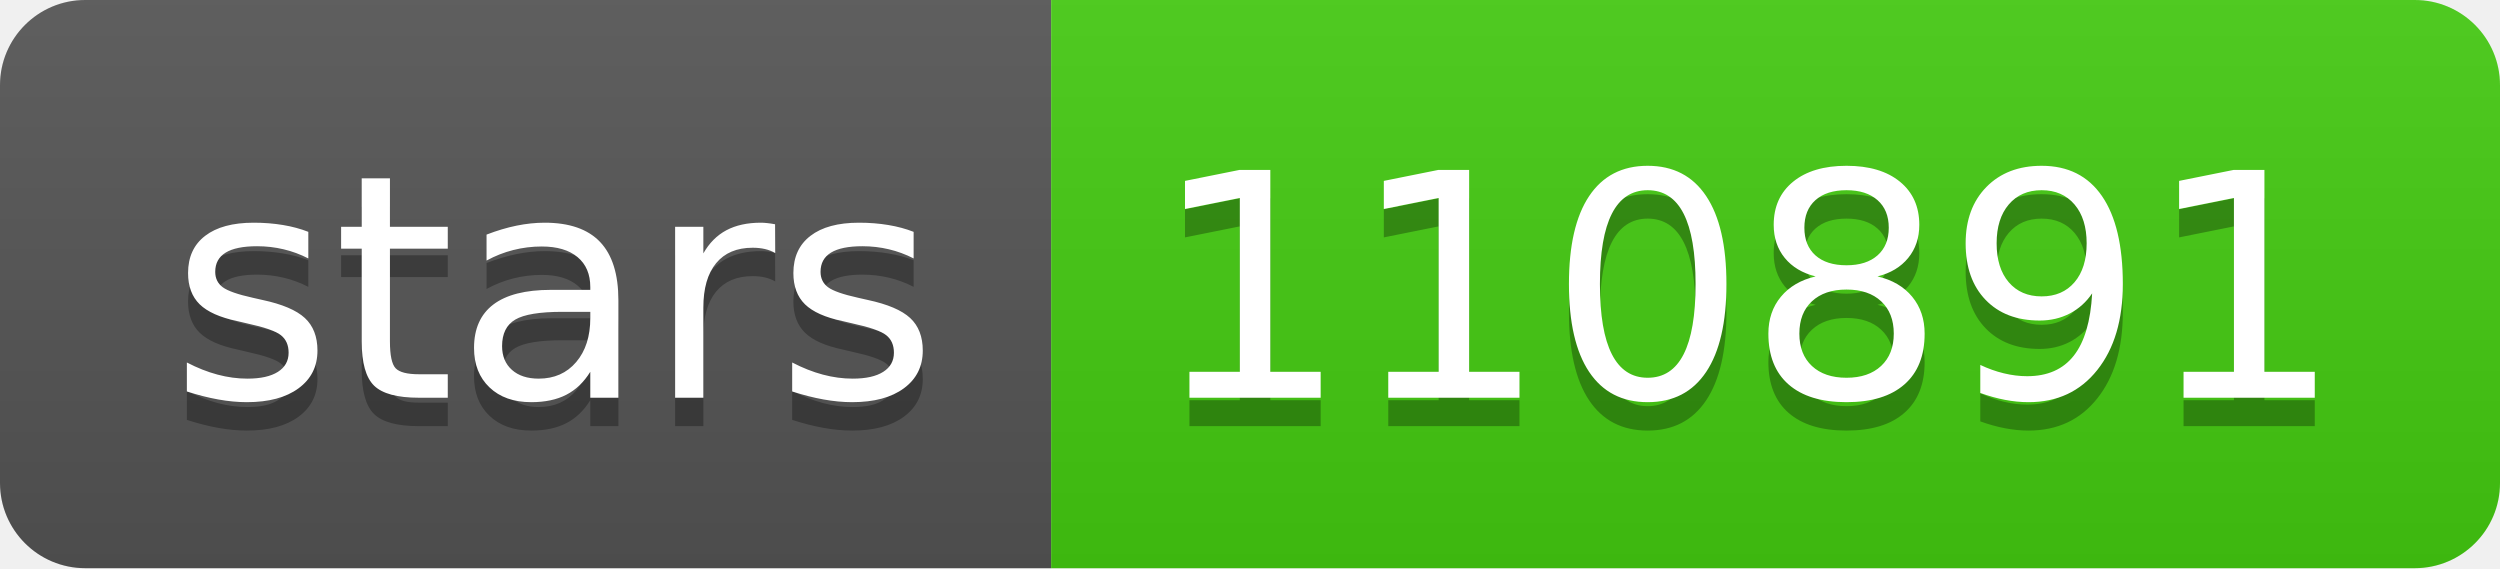
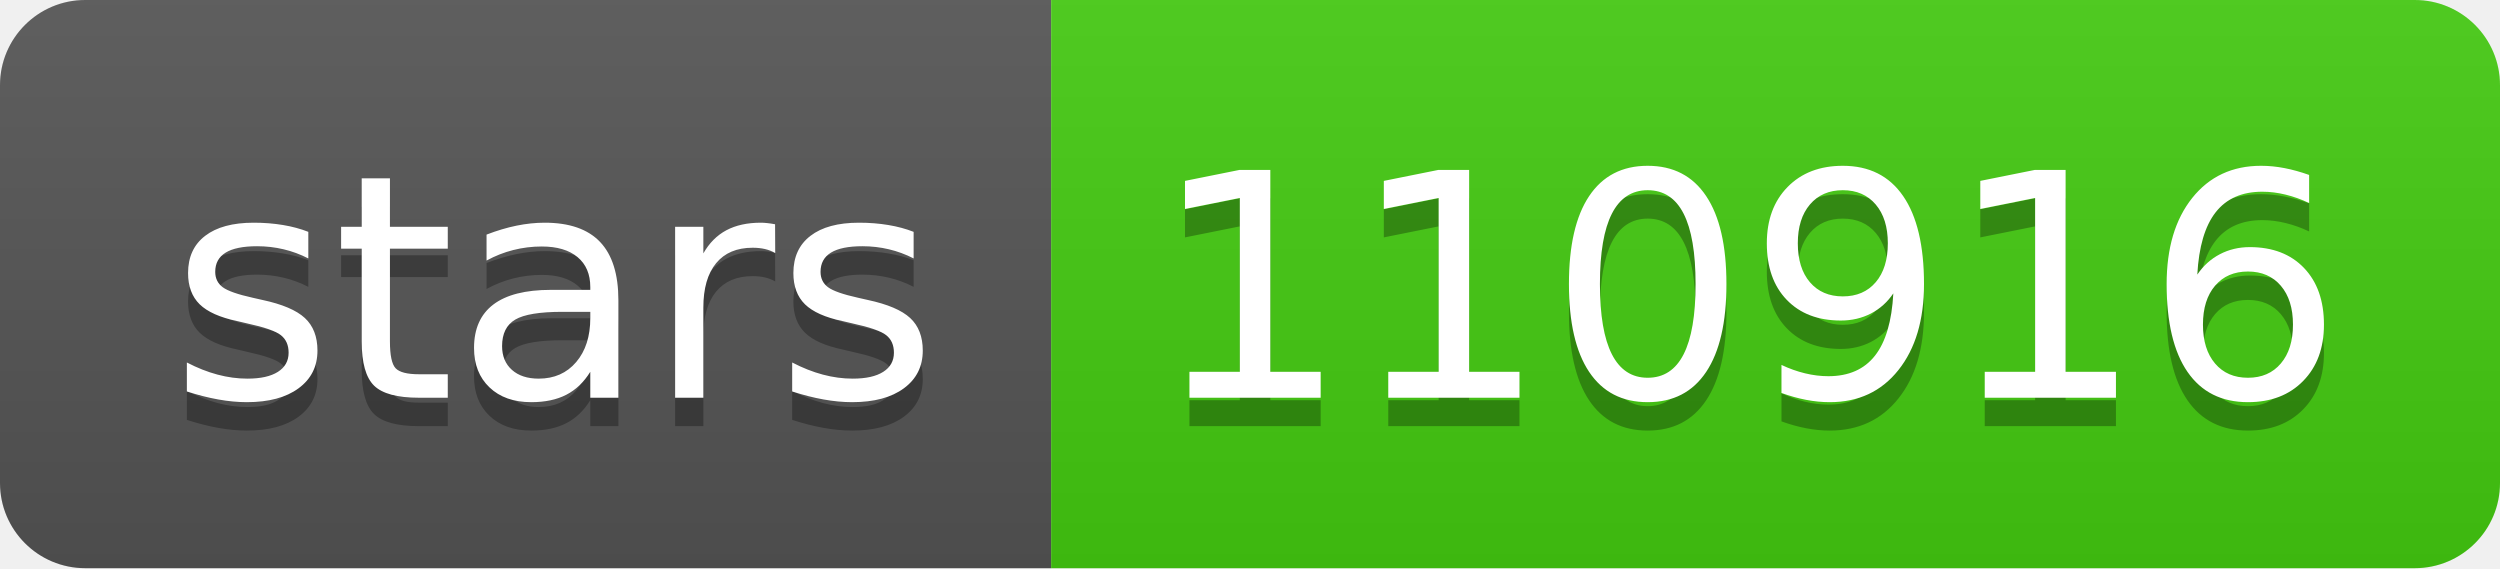
- <svg xmlns="http://www.w3.org/2000/svg" width="88" height="20" role="img" aria-label="stars: 110891">
+ <svg xmlns="http://www.w3.org/2000/svg" width="88" height="20" role="img" aria-label="stars: 110916">
  <linearGradient id="s" x2="0" y2="100%">
    <stop offset="0" stop-color="#bbb" stop-opacity=".1" />
    <stop offset="1" stop-opacity=".1" />
  </linearGradient>
  <clipPath id="r">
    <rect width="88" height="20" rx="3" fill="#fff" />
  </clipPath>
  <g clip-path="url(#r)">
    <rect width="37" height="20" fill="#555" />
    <rect x="37" width="51" height="20" fill="#4c1" />
    <rect width="88" height="20" fill="url(#s)" />
  </g>
  <g fill="#fff" text-anchor="middle" font-family="Verdana,Geneva,DejaVu Sans,sans-serif" text-rendering="geometricPrecision" font-size="110">
    <text aria-hidden="true" x="195" y="150" fill="#010101" fill-opacity=".3" transform="scale(.1)" textLength="270">stars</text>
    <text x="195" y="140" transform="scale(.1)" fill="#fff" textLength="270">stars</text>
-     <text aria-hidden="true" x="615" y="150" fill="#010101" fill-opacity=".3" transform="scale(.1)" textLength="410">110891</text>
-     <text x="615" y="140" transform="scale(.1)" fill="#fff" textLength="410">110891</text>
+     <text aria-hidden="true" x="615" y="150" fill="#010101" fill-opacity=".3" transform="scale(.1)" textLength="410">110916</text>
+     <text x="615" y="140" transform="scale(.1)" fill="#fff" textLength="410">110916</text>
  </g>
</svg>
